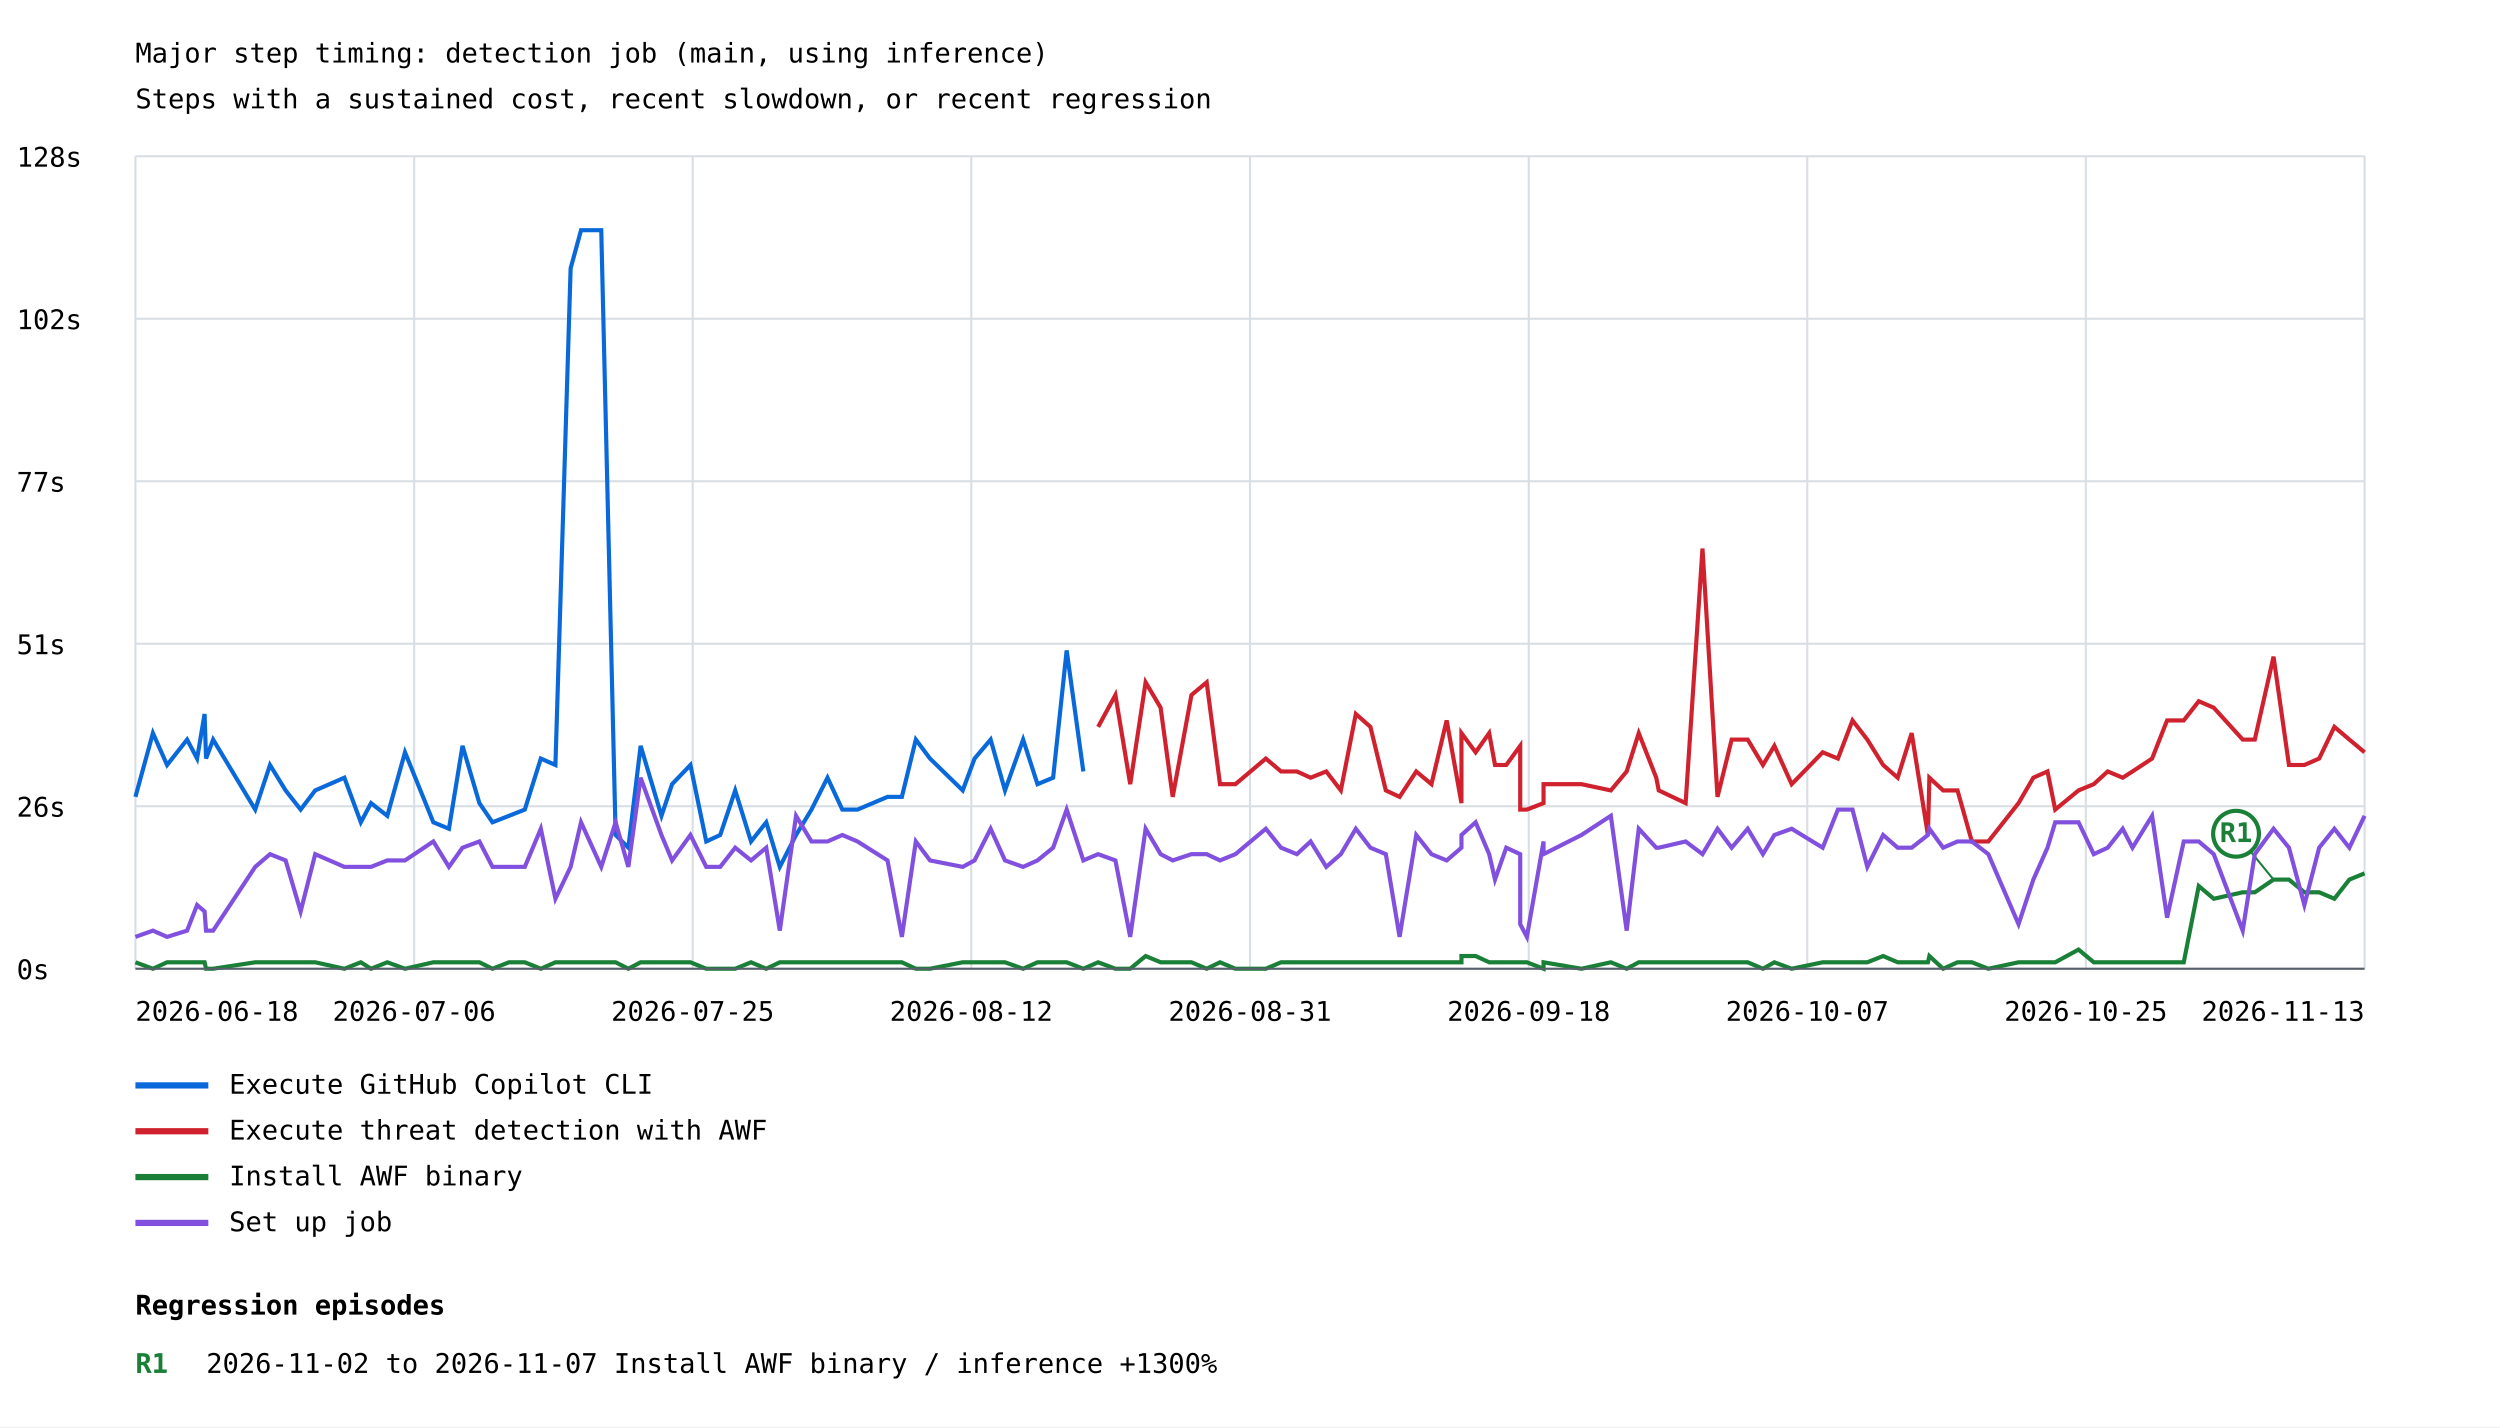
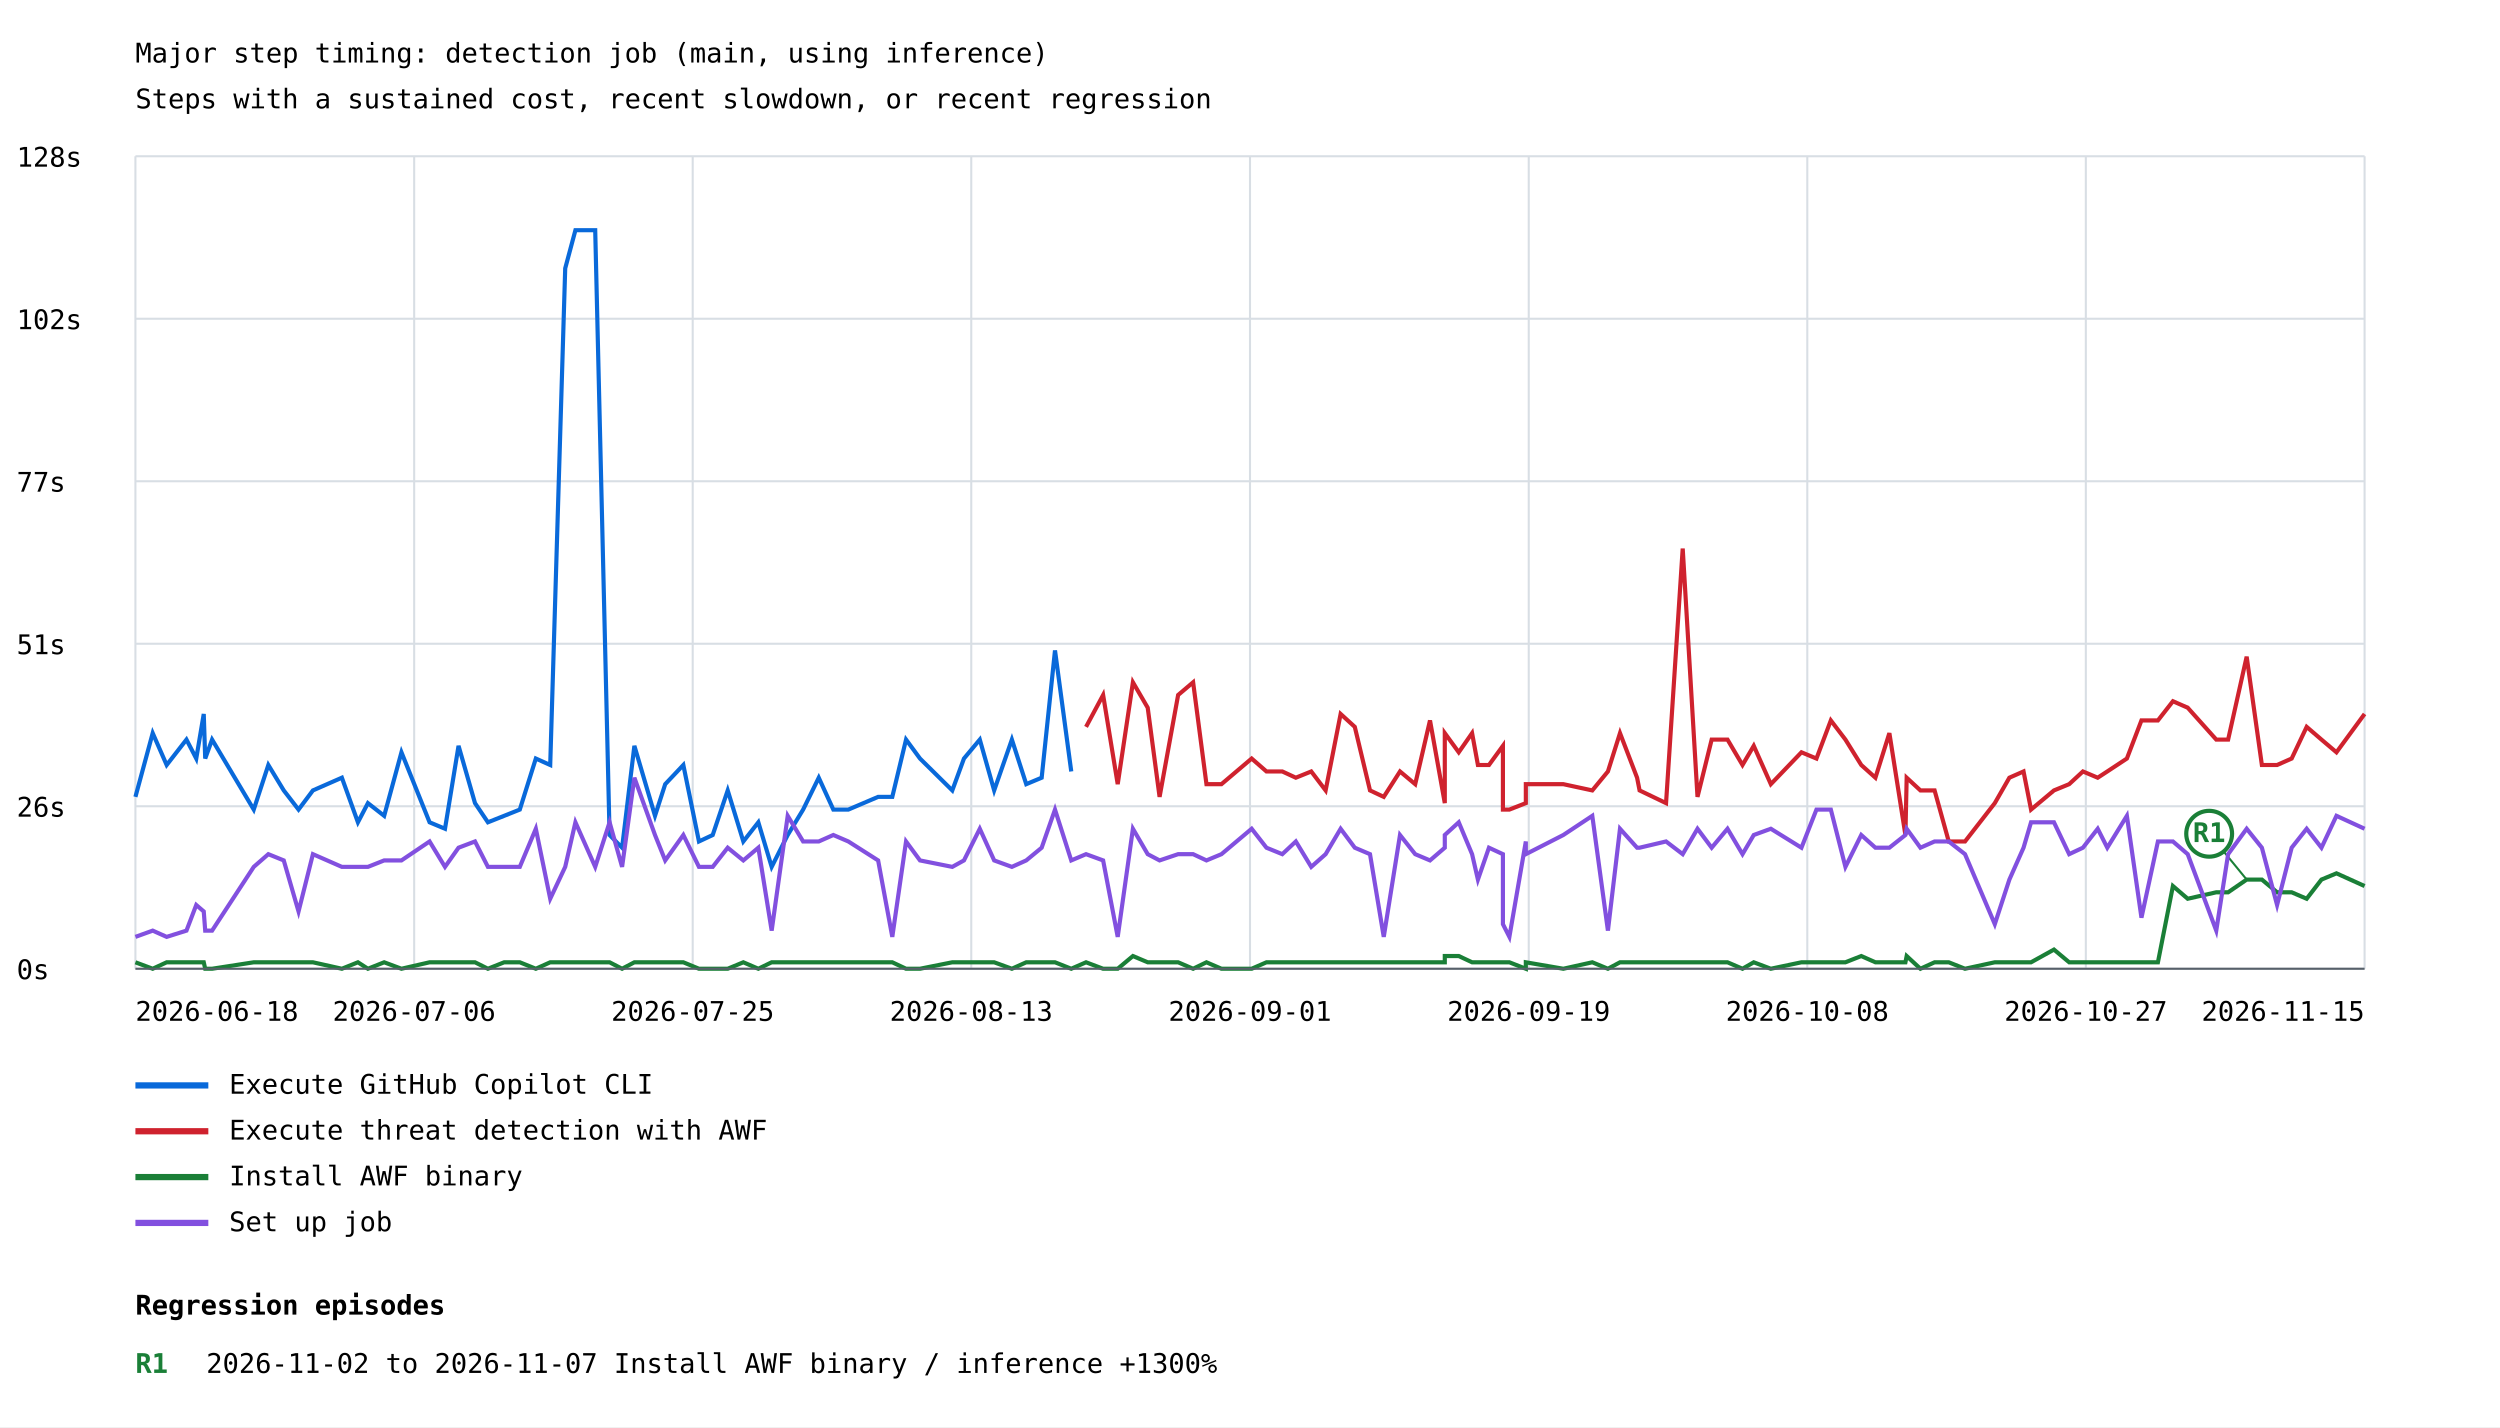
<svg xmlns="http://www.w3.org/2000/svg" width="1200" height="685" viewBox="0 0 1200 685">
  <rect width="100%" height="100%" fill="white" />
  <style>text{font-family:ui-monospace,monospace;font-size:13px}.axis{stroke:#57606a;stroke-width:1}.grid{stroke:#d8dee4;stroke-width:1}</style>
  <text x="65" y="30" font-size="20">Major step timing: detection job (main, using inference)</text>
  <text x="65" y="52">Steps with a sustained cost, recent slowdown, or recent regression</text>
  <line class="grid" x1="65" y1="465.0" x2="1135" y2="465.0" />
  <text x="8" y="470.0">0s</text>
  <line class="grid" x1="65" y1="387.0" x2="1135" y2="387.0" />
  <text x="8" y="392.0">26s</text>
  <line class="grid" x1="65" y1="309.0" x2="1135" y2="309.0" />
  <text x="8" y="314.0">51s</text>
  <line class="grid" x1="65" y1="231.0" x2="1135" y2="231.0" />
  <text x="8" y="236.0">77s</text>
  <line class="grid" x1="65" y1="153.0" x2="1135" y2="153.0" />
  <text x="8" y="158.0">102s</text>
  <line class="grid" x1="65" y1="75.0" x2="1135" y2="75.0" />
  <text x="8" y="80.0">128s</text>
  <line class="grid" x1="65.0" y1="75" x2="65.0" y2="465" />
  <line class="grid" x1="198.8" y1="75" x2="198.8" y2="465" />
  <line class="grid" x1="332.5" y1="75" x2="332.5" y2="465" />
  <line class="grid" x1="466.2" y1="75" x2="466.2" y2="465" />
  <line class="grid" x1="600.0" y1="75" x2="600.0" y2="465" />
  <line class="grid" x1="733.8" y1="75" x2="733.8" y2="465" />
  <line class="grid" x1="867.5" y1="75" x2="867.5" y2="465" />
  <line class="grid" x1="1001.2" y1="75" x2="1001.2" y2="465" />
  <line class="grid" x1="1135.0" y1="75" x2="1135.0" y2="465" />
-   <polyline points="65.0,382.5 73.4,351.9 80.2,367.2 89.8,355.0 94.6,364.1 98.2,342.7 98.9,364.1 102.3,355.0 122.5,388.6 129.6,367.2 137.1,379.4 144.3,388.6 151.3,379.4 165.3,373.3 173.2,394.7 178.1,385.5 185.9,391.6 194.4,361.1 208.0,394.7 215.5,397.8 222.0,358.0 230.1,385.5 236.4,394.7 244.3,391.6 251.9,388.6 259.6,364.1 266.6,367.2 273.9,128.8 278.9,110.5 288.6,110.5 295.5,400.8 301.6,406.9 307.5,358.0 317.5,391.6 322.6,376.4 331.4,367.2 339.0,403.9 345.7,400.8 352.9,379.4 360.5,403.9 367.8,394.7 374.3,416.1 382.1,400.8 389.5,388.6 397.2,373.3 404.3,388.6 411.6,388.6 426.0,382.5 432.9,382.5 439.6,355.0 446.4,364.1 462.1,379.4 467.8,364.1 475.5,355.0 482.4,379.4 491.1,355.0 498.0,376.4 505.5,373.3 512.0,312.2 520.0,370.3" fill="none" stroke="#0969da" stroke-width="2" />
+   <polyline points="65.0,382.5 73.3,351.9 80.0,367.2 89.5,355.0 94.2,364.1 97.8,342.7 98.5,364.1 101.8,355.0 121.8,388.6 128.8,367.2 136.2,379.4 143.3,388.6 150.2,379.4 164.1,373.3 171.8,394.7 176.6,385.5 184.4,391.6 192.7,361.1 206.2,394.7 213.6,397.8 220.1,358.0 228.0,385.5 234.2,394.7 242.0,391.6 249.5,388.6 257.2,364.1 264.1,367.2 271.3,128.8 276.2,110.5 285.7,110.5 292.6,400.8 298.6,406.9 304.5,358.0 314.4,391.6 319.3,376.4 328.0,367.2 335.5,403.9 342.1,400.8 349.3,379.4 356.8,403.9 364.0,394.7 370.4,416.1 378.1,400.8 385.5,388.6 393.0,373.3 400.0,388.6 407.2,388.6 421.5,382.5 428.3,382.5 434.9,355.0 441.6,364.1 457.1,379.4 462.7,364.1 470.3,355.0 477.2,379.4 485.7,355.0 492.6,376.4 500.0,373.3 506.4,312.2 514.2,370.3" fill="none" stroke="#0969da" stroke-width="2" />
  <line x1="65" y1="521" x2="100" y2="521" stroke="#0969da" stroke-width="3" />
  <text x="110" y="525">Execute GitHub Copilot CLI</text>
-   <polyline points="527.1,348.9 535.4,333.6 542.5,376.4 549.9,327.5 557.1,339.7 562.9,382.5 571.9,333.6 579.2,327.5 585.6,376.4 593.0,376.4 607.6,364.1 614.9,370.3 622.5,370.3 629.1,373.3 636.6,370.3 643.6,379.4 650.8,342.7 657.8,348.9 665.2,379.4 671.8,382.5 679.8,370.3 687.1,376.4 694.4,345.8 701.5,385.5 701.5,351.9 708.3,361.1 714.8,351.9 717.6,367.2 723.0,367.2 729.7,358.0 729.7,388.6 732.9,388.6 740.9,385.5 740.9,376.4 759.1,376.4 773.2,379.4 780.8,370.3 786.6,351.9 795.0,373.3 796.2,379.4 809.1,385.5 817.2,263.3 824.4,382.5 831.2,355.0 838.9,355.0 846.2,367.2 851.7,358.0 860.0,376.4 874.9,361.1 882.2,364.1 889.2,345.8 896.3,355.0 903.9,367.2 910.9,373.3 917.6,351.9 925.4,400.8 926.1,373.3 932.7,379.4 939.6,379.4 946.5,403.9 954.4,403.9 968.9,385.5 976.0,373.3 982.8,370.3 986.5,388.6 997.7,379.4 1005.0,376.4 1011.7,370.3 1018.9,373.3 1023.6,370.3 1033.0,364.1 1040.2,345.8 1048.2,345.8 1055.4,336.6 1062.6,339.7 1076.5,355.0 1082.3,355.0 1091.3,315.2 1098.7,367.2 1106.1,367.2 1113.2,364.1 1120.5,348.9 1127.7,355.0 1135.0,361.1" fill="none" stroke="#cf222e" stroke-width="2" />
+   <polyline points="521.3,348.9 529.5,333.6 536.5,376.4 543.8,327.5 550.9,339.7 556.6,382.5 565.5,333.6 572.7,327.5 579.1,376.4 586.3,376.4 600.8,364.1 607.9,370.3 615.5,370.3 622.0,373.3 629.4,370.3 636.3,379.4 643.5,342.7 650.3,348.9 657.6,379.4 664.2,382.5 672.0,370.3 679.3,376.4 686.4,345.8 693.5,385.5 693.5,351.9 700.2,361.1 706.6,351.9 709.4,367.2 714.7,367.2 721.4,358.0 721.4,388.6 724.5,388.6 732.4,385.5 732.4,376.4 750.4,376.4 764.3,379.4 771.8,370.3 777.6,351.9 785.8,373.3 787.0,379.4 799.7,385.5 807.7,263.3 814.8,382.5 821.6,355.0 829.2,355.0 836.4,367.2 841.8,358.0 850.0,376.4 864.7,361.1 871.9,364.1 878.8,345.8 885.8,355.0 893.4,367.2 900.2,373.3 906.9,351.9 914.6,400.8 915.2,373.3 921.8,379.4 928.6,379.4 935.4,403.9 943.2,403.9 957.5,385.5 964.5,373.3 971.3,370.3 974.9,388.6 985.9,379.4 993.2,376.4 999.8,370.3 1006.9,373.3 1011.5,370.3 1020.9,364.1 1027.9,345.8 1035.8,345.8 1043.0,336.6 1050.1,339.7 1063.8,355.0 1069.5,355.0 1078.4,315.2 1085.7,367.2 1093.0,367.2 1100.0,364.1 1107.2,348.9 1114.3,355.0 1121.5,361.1 1135.0,342.7" fill="none" stroke="#cf222e" stroke-width="2" />
  <line x1="65" y1="543" x2="100" y2="543" stroke="#cf222e" stroke-width="3" />
  <text x="110" y="547">Execute threat detection with AWF</text>
-   <polyline points="65.0,461.9 73.4,465.0 80.2,461.9 89.8,461.9 94.6,461.9 98.2,461.9 98.9,465.0 102.3,465.0 122.5,461.9 129.6,461.9 137.1,461.9 144.3,461.9 151.3,461.9 165.3,465.0 173.2,461.9 178.1,465.0 185.9,461.9 194.4,465.0 208.0,461.9 215.5,461.9 222.0,461.9 230.1,461.9 236.4,465.0 244.3,461.9 251.9,461.9 259.6,465.0 266.6,461.9 273.9,461.9 278.9,461.9 288.6,461.9 295.5,461.9 301.6,465.0 307.5,461.9 317.5,461.9 322.6,461.9 331.4,461.9 339.0,465.0 345.7,465.0 352.9,465.0 360.5,461.9 367.8,465.0 374.3,461.9 382.1,461.9 389.5,461.9 397.2,461.9 404.3,461.9 411.6,461.9 426.0,461.9 432.9,461.9 439.6,465.0 446.4,465.0 462.1,461.9 467.8,461.9 475.5,461.9 482.4,461.9 491.1,465.0 498.0,461.9 505.5,461.9 512.0,461.9 520.0,465.0 527.1,461.9 535.4,465.0 542.5,465.0 549.9,458.9 557.1,461.9 562.9,461.9 571.9,461.9 579.2,465.0 585.6,461.9 593.0,465.0 607.6,465.0 614.9,461.9 622.5,461.9 629.1,461.9 636.6,461.9 643.6,461.9 650.8,461.9 657.8,461.9 665.2,461.9 671.8,461.9 679.8,461.9 687.1,461.9 694.4,461.9 701.5,461.9 701.5,458.9 708.3,458.9 714.8,461.9 717.6,461.9 723.0,461.9 729.7,461.9 729.7,461.9 732.9,461.9 740.9,465.0 740.9,461.9 759.1,465.0 773.2,461.9 780.8,465.0 786.6,461.9 795.0,461.9 796.2,461.9 809.1,461.9 817.2,461.9 824.4,461.9 831.2,461.9 838.9,461.9 846.2,465.0 851.7,461.9 860.0,465.0 874.9,461.9 882.2,461.9 889.2,461.9 896.3,461.9 903.9,458.9 910.9,461.9 917.6,461.9 925.4,461.9 926.1,458.9 932.7,465.0 939.6,461.9 946.5,461.9 954.4,465.0 968.9,461.9 976.0,461.9 982.8,461.9 986.5,461.9 997.7,455.8 1005.0,461.9 1011.7,461.9 1018.9,461.9 1023.6,461.9 1033.0,461.9 1040.2,461.9 1048.2,461.9 1055.4,425.3 1062.6,431.4 1076.5,428.3 1082.3,428.3 1091.3,422.2 1098.7,422.2 1106.1,428.3 1113.2,428.3 1120.5,431.4 1127.7,422.2 1135.0,419.2" fill="none" stroke="#1a7f37" stroke-width="2" />
-   <line x1="1091.3" y1="422.2" x2="1073.3" y2="400.2" stroke="#1a7f37" stroke-width="1" />
-   <circle cx="1073.3" cy="400.2" r="11" fill="white" stroke="#1a7f37" stroke-width="2" />
-   <text x="1073.3" y="404.2" fill="#1a7f37" font-size="10" font-weight="bold" text-anchor="middle">R1</text>
+   <polyline points="65.0,461.9 73.3,465.0 80.0,461.9 89.5,461.9 94.2,461.9 97.8,461.9 98.5,465.0 101.8,465.0 121.8,461.9 128.8,461.9 136.2,461.9 143.3,461.9 150.2,461.9 164.1,465.0 171.8,461.9 176.6,465.0 184.4,461.9 192.7,465.0 206.2,461.9 213.6,461.9 220.1,461.9 228.0,461.9 234.2,465.0 242.0,461.9 249.5,461.9 257.2,465.0 264.1,461.9 271.3,461.9 276.2,461.9 285.7,461.9 292.6,461.9 298.6,465.0 304.5,461.9 314.4,461.9 319.3,461.9 328.0,461.9 335.5,465.0 342.1,465.0 349.3,465.0 356.8,461.9 364.0,465.0 370.4,461.9 378.1,461.9 385.5,461.9 393.0,461.9 400.0,461.9 407.2,461.9 421.5,461.9 428.3,461.9 434.9,465.0 441.6,465.0 457.1,461.9 462.7,461.9 470.3,461.9 477.2,461.9 485.7,465.0 492.6,461.9 500.0,461.9 506.4,461.9 514.2,465.0 521.3,461.9 529.5,465.0 536.5,465.0 543.8,458.9 550.9,461.9 556.6,461.9 565.5,461.9 572.7,465.0 579.1,461.9 586.3,465.0 600.8,465.0 607.9,461.9 615.5,461.9 622.0,461.9 629.4,461.9 636.3,461.9 643.5,461.9 650.3,461.9 657.6,461.9 664.2,461.9 672.0,461.9 679.3,461.9 686.4,461.9 693.5,461.9 693.5,458.9 700.2,458.9 706.6,461.9 709.4,461.9 714.7,461.9 721.4,461.9 721.4,461.9 724.5,461.9 732.4,465.0 732.4,461.9 750.4,465.0 764.3,461.9 771.8,465.0 777.6,461.9 785.8,461.9 787.0,461.9 799.7,461.9 807.7,461.9 814.8,461.9 821.6,461.9 829.2,461.9 836.4,465.0 841.8,461.9 850.0,465.0 864.7,461.9 871.9,461.9 878.8,461.9 885.8,461.9 893.4,458.9 900.2,461.9 906.9,461.9 914.6,461.9 915.2,458.9 921.8,465.0 928.6,461.9 935.4,461.9 943.2,465.0 957.5,461.9 964.5,461.9 971.3,461.9 974.9,461.9 985.9,455.8 993.2,461.9 999.8,461.9 1006.9,461.9 1011.5,461.9 1020.9,461.9 1027.9,461.9 1035.8,461.9 1043.0,425.3 1050.1,431.4 1063.8,428.3 1069.5,428.3 1078.4,422.2 1085.7,422.2 1093.0,428.3 1100.0,428.3 1107.2,431.4 1114.3,422.2 1121.5,419.2 1135.0,425.3" fill="none" stroke="#1a7f37" stroke-width="2" />
+   <line x1="1078.4" y1="422.2" x2="1060.4" y2="400.2" stroke="#1a7f37" stroke-width="1" />
+   <circle cx="1060.4" cy="400.2" r="11" fill="white" stroke="#1a7f37" stroke-width="2" />
+   <text x="1060.4" y="404.2" fill="#1a7f37" font-size="10" font-weight="bold" text-anchor="middle">R1</text>
  <line x1="65" y1="565" x2="100" y2="565" stroke="#1a7f37" stroke-width="3" />
  <text x="110" y="569">Install AWF binary</text>
-   <polyline points="65.0,449.7 73.4,446.7 80.2,449.7 89.8,446.7 94.6,434.4 98.2,437.5 98.9,446.7 102.3,446.7 122.5,416.1 129.6,410.0 137.1,413.0 144.3,437.5 151.3,410.0 165.3,416.1 173.2,416.1 178.1,416.1 185.9,413.0 194.4,413.0 208.0,403.9 215.5,416.1 222.0,406.9 230.1,403.9 236.4,416.1 244.3,416.1 251.9,416.1 259.6,397.8 266.6,431.4 273.9,416.1 278.9,394.7 288.6,416.1 295.5,394.7 301.6,416.1 307.5,373.3 317.5,400.8 322.6,413.0 331.4,400.8 339.0,416.1 345.7,416.1 352.9,406.9 360.5,413.0 367.8,406.9 374.3,446.7 382.1,391.6 389.5,403.9 397.2,403.9 404.3,400.8 411.6,403.9 426.0,413.0 432.9,449.7 439.6,403.9 446.4,413.0 462.1,416.1 467.8,413.0 475.5,397.8 482.4,413.0 491.1,416.1 498.0,413.0 505.5,406.9 512.0,388.6 520.0,413.0 527.1,410.0 535.4,413.0 542.5,449.7 549.9,397.8 557.1,410.0 562.9,413.0 571.9,410.0 579.2,410.0 585.6,413.0 593.0,410.0 607.6,397.8 614.9,406.9 622.5,410.0 629.1,403.9 636.6,416.1 643.6,410.0 650.8,397.8 657.8,406.9 665.2,410.0 671.8,449.7 679.8,400.8 687.1,410.0 694.4,413.0 701.5,406.9 701.5,400.8 708.3,394.7 714.8,410.0 717.6,422.2 723.0,406.9 729.7,410.0 729.7,443.6 732.9,449.7 740.9,403.9 740.9,410.0 759.1,400.8 773.2,391.6 780.8,446.7 786.6,397.8 795.0,406.9 796.2,406.9 809.1,403.9 817.2,410.0 824.4,397.8 831.2,406.9 838.9,397.8 846.2,410.0 851.7,400.8 860.0,397.8 874.9,406.9 882.2,388.6 889.2,388.6 896.3,416.1 903.9,400.8 910.9,406.9 917.6,406.9 925.4,400.8 926.1,397.8 932.7,406.9 939.6,403.9 946.5,403.9 954.4,410.0 968.9,443.6 976.0,422.2 982.8,406.9 986.5,394.7 997.7,394.7 1005.0,410.0 1011.7,406.9 1018.9,397.8 1023.6,406.9 1033.0,391.6 1040.2,440.5 1048.2,403.9 1055.4,403.9 1062.6,410.0 1076.5,446.7 1082.3,410.0 1091.3,397.8 1098.7,406.9 1106.1,434.4 1113.2,406.9 1120.5,397.8 1127.7,406.9 1135.0,391.6" fill="none" stroke="#8250df" stroke-width="2" />
+   <polyline points="65.0,449.7 73.3,446.7 80.0,449.7 89.5,446.7 94.2,434.4 97.8,437.5 98.5,446.7 101.8,446.7 121.8,416.1 128.8,410.0 136.2,413.0 143.3,437.5 150.2,410.0 164.1,416.1 171.8,416.1 176.6,416.1 184.4,413.0 192.7,413.0 206.2,403.9 213.6,416.1 220.1,406.9 228.0,403.9 234.2,416.1 242.0,416.1 249.5,416.1 257.2,397.8 264.1,431.4 271.3,416.1 276.2,394.7 285.7,416.1 292.6,394.7 298.6,416.1 304.5,373.3 314.4,400.8 319.3,413.0 328.0,400.8 335.5,416.1 342.1,416.1 349.3,406.9 356.8,413.0 364.0,406.9 370.4,446.7 378.1,391.6 385.5,403.9 393.0,403.9 400.0,400.8 407.2,403.9 421.5,413.0 428.3,449.7 434.9,403.9 441.6,413.0 457.1,416.1 462.7,413.0 470.3,397.8 477.2,413.0 485.7,416.1 492.6,413.0 500.0,406.9 506.4,388.6 514.2,413.0 521.3,410.0 529.5,413.0 536.5,449.7 543.8,397.8 550.9,410.0 556.6,413.0 565.5,410.0 572.7,410.0 579.1,413.0 586.3,410.0 600.8,397.8 607.9,406.9 615.5,410.0 622.0,403.9 629.4,416.1 636.3,410.0 643.5,397.8 650.3,406.9 657.6,410.0 664.2,449.7 672.0,400.8 679.3,410.0 686.4,413.0 693.5,406.9 693.5,400.8 700.2,394.7 706.6,410.0 709.4,422.2 714.7,406.9 721.4,410.0 721.4,443.6 724.5,449.7 732.4,403.9 732.4,410.0 750.4,400.8 764.3,391.6 771.8,446.7 777.6,397.8 785.8,406.9 787.0,406.9 799.7,403.9 807.7,410.0 814.8,397.8 821.6,406.9 829.2,397.8 836.4,410.0 841.8,400.8 850.0,397.8 864.7,406.9 871.9,388.6 878.8,388.6 885.8,416.1 893.4,400.8 900.2,406.9 906.9,406.9 914.6,400.8 915.2,397.8 921.8,406.9 928.6,403.9 935.4,403.9 943.2,410.0 957.5,443.6 964.5,422.2 971.3,406.9 974.9,394.7 985.9,394.7 993.2,410.0 999.8,406.9 1006.9,397.8 1011.5,406.9 1020.9,391.6 1027.9,440.5 1035.8,403.9 1043.0,403.9 1050.1,410.0 1063.8,446.7 1069.5,410.0 1078.4,397.8 1085.7,406.9 1093.0,434.4 1100.0,406.9 1107.2,397.8 1114.3,406.9 1121.5,391.6 1135.0,397.8" fill="none" stroke="#8250df" stroke-width="2" />
  <line x1="65" y1="587" x2="100" y2="587" stroke="#8250df" stroke-width="3" />
  <text x="110" y="591">Set up job</text>
  <text x="65.0" y="490" text-anchor="start">2026-06-18</text>
  <text x="198.8" y="490" text-anchor="middle">2026-07-06</text>
  <text x="332.5" y="490" text-anchor="middle">2026-07-25</text>
-   <text x="466.2" y="490" text-anchor="middle">2026-08-12</text>
-   <text x="600.0" y="490" text-anchor="middle">2026-08-31</text>
-   <text x="733.8" y="490" text-anchor="middle">2026-09-18</text>
-   <text x="867.5" y="490" text-anchor="middle">2026-10-07</text>
-   <text x="1001.2" y="490" text-anchor="middle">2026-10-25</text>
-   <text x="1135.0" y="490" text-anchor="end">2026-11-13</text>
+   <text x="466.2" y="490" text-anchor="middle">2026-08-13</text>
+   <text x="600.0" y="490" text-anchor="middle">2026-09-01</text>
+   <text x="733.8" y="490" text-anchor="middle">2026-09-19</text>
+   <text x="867.5" y="490" text-anchor="middle">2026-10-08</text>
+   <text x="1001.2" y="490" text-anchor="middle">2026-10-27</text>
+   <text x="1135.0" y="490" text-anchor="end">2026-11-15</text>
  <line class="axis" x1="65" y1="465" x2="1135" y2="465" />
  <text x="65" y="631" font-size="16" font-weight="bold">Regression episodes</text>
  <text x="65" y="659" fill="#1a7f37" font-weight="bold">R1</text>
  <text x="99" y="659">2026-11-02 to 2026-11-07  Install AWF binary / inference  +1300%</text>
</svg>
